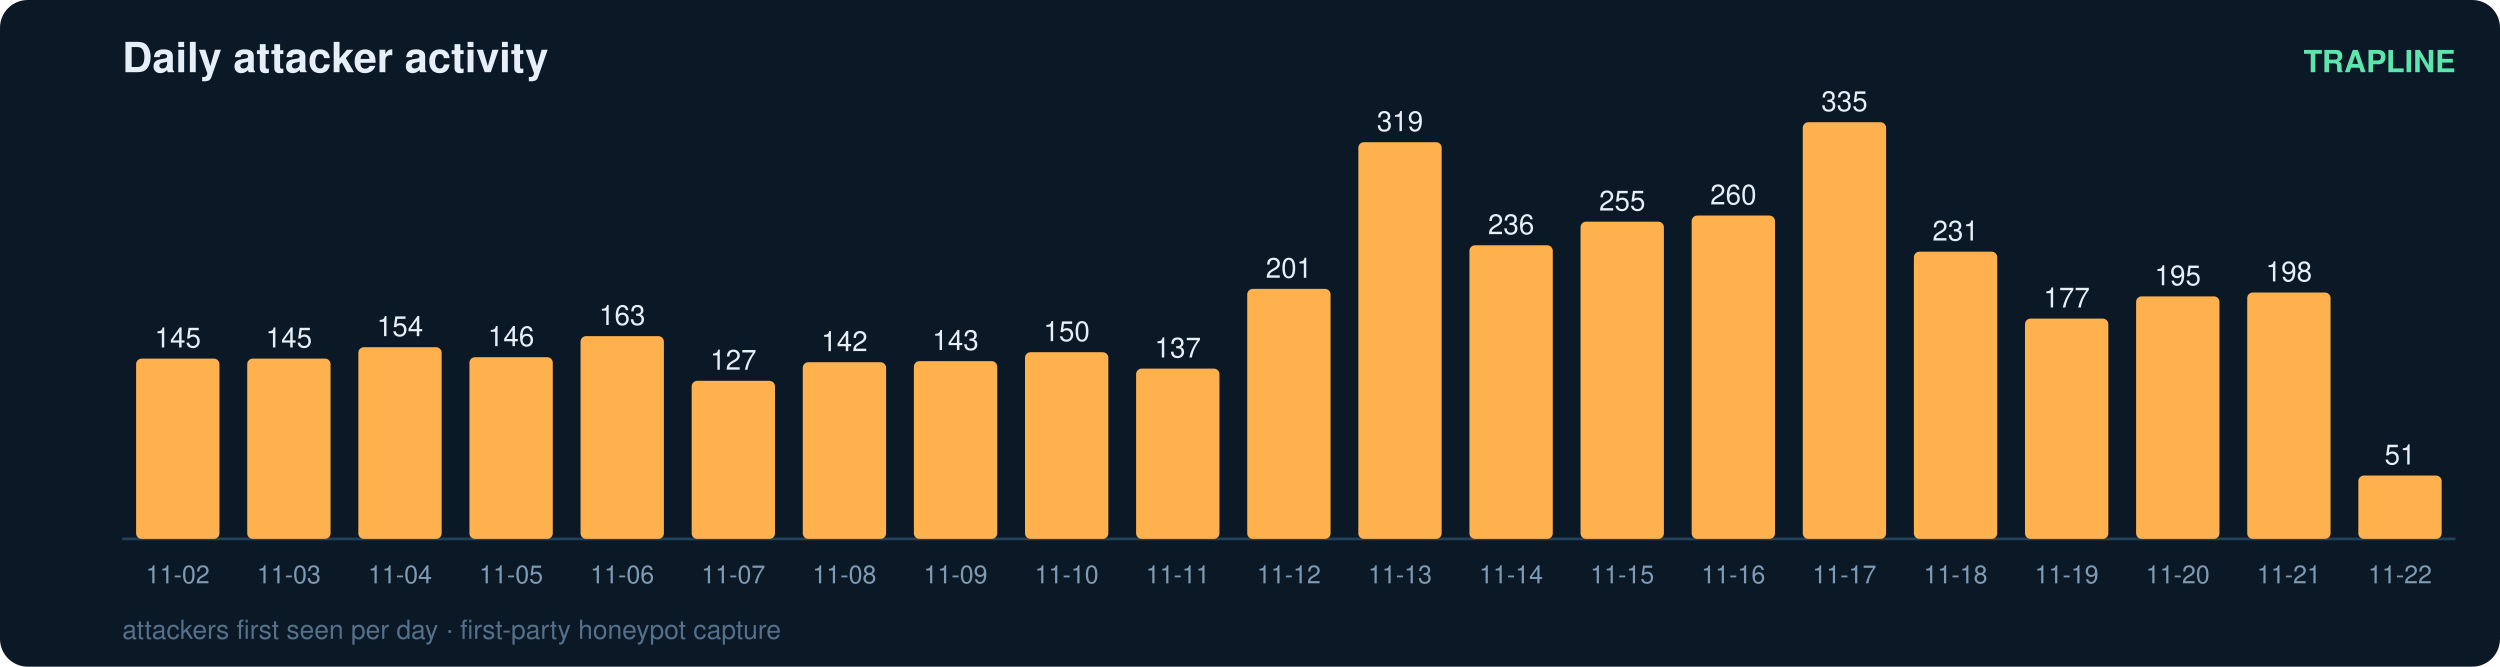
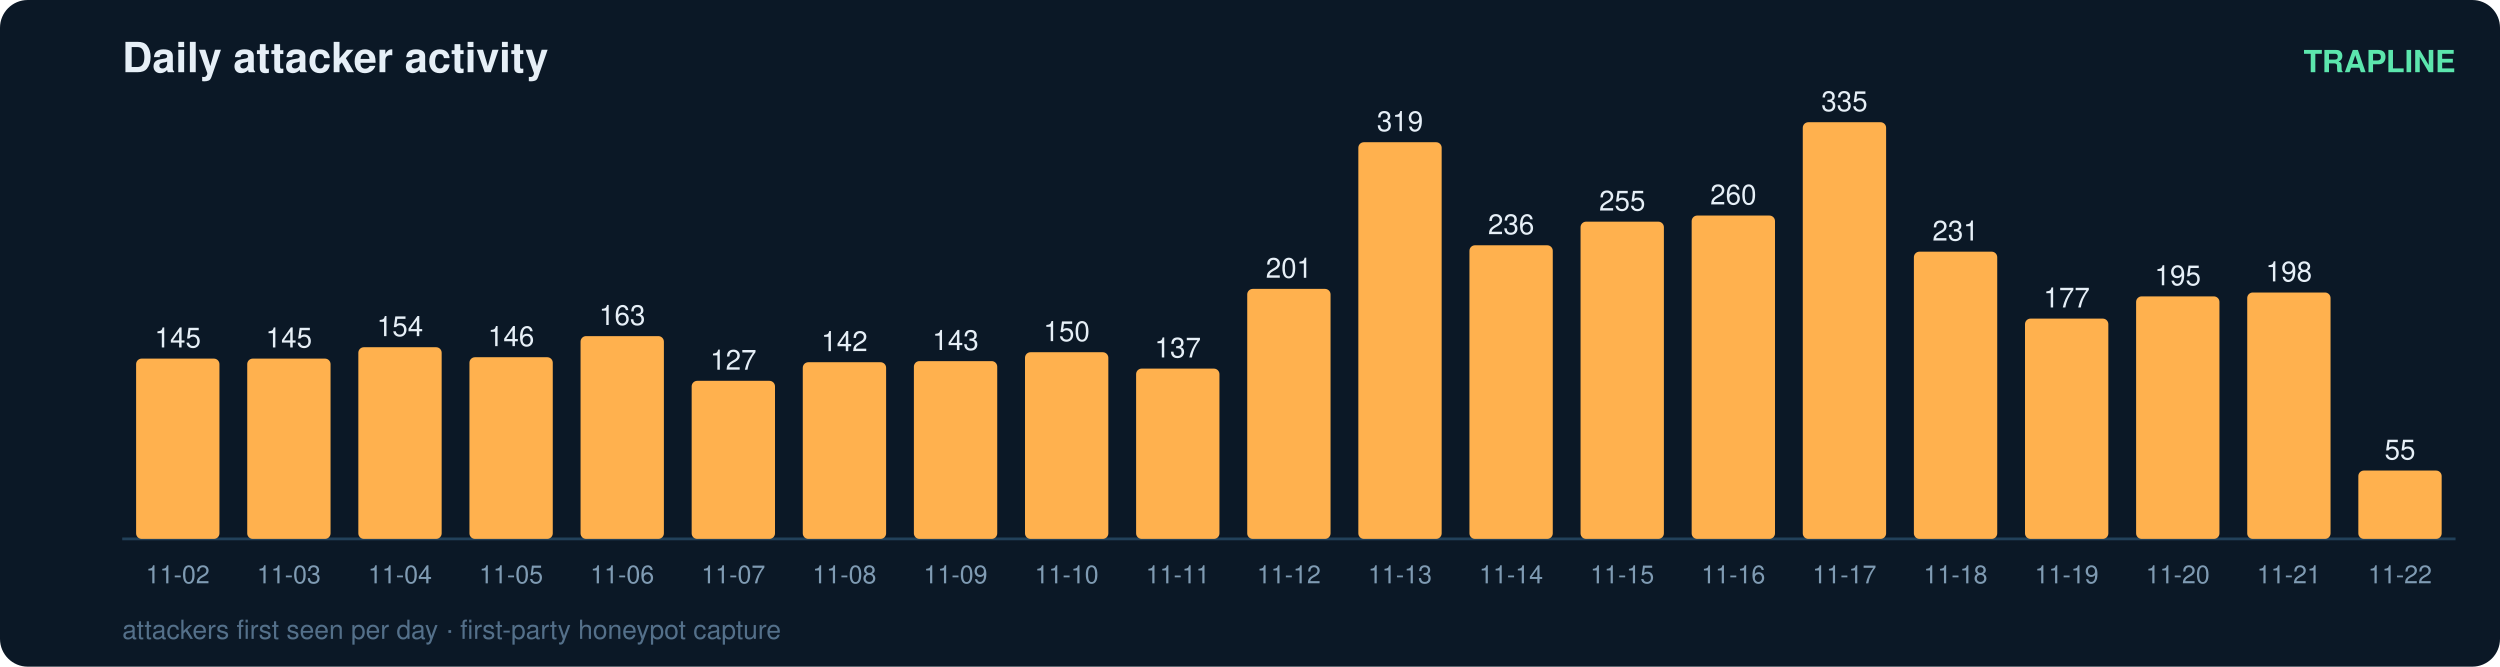
<svg xmlns="http://www.w3.org/2000/svg" width="900" height="240" viewBox="0 0 900 240" font-family="ui-sans-serif,Segoe UI,Helvetica,Arial">
  <rect width="900" height="240" rx="10" fill="#0b1826" />
  <text x="44" y="26" fill="#e6eff7" font-size="15" font-weight="700">Daily attacker activity</text>
  <text x="884" y="26" fill="#5ce6ad" font-size="11" text-anchor="end" font-weight="600">TRAPLINE</text>
  <line x1="44" y1="194" x2="884" y2="194" stroke="#22415a" stroke-width="1" />
  <rect x="49" y="129.1" width="30" height="64.9" rx="2" fill="#ffb14e" />
  <text x="64.0" y="125.1" fill="#e6eff7" font-size="10" text-anchor="middle" font-variant-numeric="tabular-nums">145</text>
  <text x="64.0" y="210.0" fill="#7f9bb3" font-size="9" text-anchor="middle">11-02</text>
  <rect x="89" y="129.1" width="30" height="64.9" rx="2" fill="#ffb14e" />
  <text x="104.0" y="125.1" fill="#e6eff7" font-size="10" text-anchor="middle" font-variant-numeric="tabular-nums">145</text>
  <text x="104.0" y="210.0" fill="#7f9bb3" font-size="9" text-anchor="middle">11-03</text>
  <rect x="129" y="125.0" width="30" height="69.0" rx="2" fill="#ffb14e" />
  <text x="144.0" y="121.0" fill="#e6eff7" font-size="10" text-anchor="middle" font-variant-numeric="tabular-nums">154</text>
  <text x="144.0" y="210.0" fill="#7f9bb3" font-size="9" text-anchor="middle">11-04</text>
  <rect x="169" y="128.6" width="30" height="65.4" rx="2" fill="#ffb14e" />
  <text x="184.0" y="124.6" fill="#e6eff7" font-size="10" text-anchor="middle" font-variant-numeric="tabular-nums">146</text>
  <text x="184.0" y="210.0" fill="#7f9bb3" font-size="9" text-anchor="middle">11-05</text>
  <rect x="209" y="121.0" width="30" height="73.0" rx="2" fill="#ffb14e" />
  <text x="224.0" y="117.0" fill="#e6eff7" font-size="10" text-anchor="middle" font-variant-numeric="tabular-nums">163</text>
  <text x="224.0" y="210.0" fill="#7f9bb3" font-size="9" text-anchor="middle">11-06</text>
  <rect x="249" y="137.1" width="30" height="56.9" rx="2" fill="#ffb14e" />
  <text x="264.0" y="133.1" fill="#e6eff7" font-size="10" text-anchor="middle" font-variant-numeric="tabular-nums">127</text>
  <text x="264.0" y="210.0" fill="#7f9bb3" font-size="9" text-anchor="middle">11-07</text>
  <rect x="289" y="130.4" width="30" height="63.6" rx="2" fill="#ffb14e" />
  <text x="304.0" y="126.4" fill="#e6eff7" font-size="10" text-anchor="middle" font-variant-numeric="tabular-nums">142</text>
  <text x="304.0" y="210.0" fill="#7f9bb3" font-size="9" text-anchor="middle">11-08</text>
  <rect x="329" y="130.0" width="30" height="64.0" rx="2" fill="#ffb14e" />
  <text x="344.0" y="126.0" fill="#e6eff7" font-size="10" text-anchor="middle" font-variant-numeric="tabular-nums">143</text>
  <text x="344.0" y="210.0" fill="#7f9bb3" font-size="9" text-anchor="middle">11-09</text>
  <rect x="369" y="126.8" width="30" height="67.2" rx="2" fill="#ffb14e" />
  <text x="384.0" y="122.8" fill="#e6eff7" font-size="10" text-anchor="middle" font-variant-numeric="tabular-nums">150</text>
  <text x="384.0" y="210.0" fill="#7f9bb3" font-size="9" text-anchor="middle">11-10</text>
  <rect x="409" y="132.7" width="30" height="61.3" rx="2" fill="#ffb14e" />
  <text x="424.0" y="128.7" fill="#e6eff7" font-size="10" text-anchor="middle" font-variant-numeric="tabular-nums">137</text>
  <text x="424.0" y="210.0" fill="#7f9bb3" font-size="9" text-anchor="middle">11-11</text>
  <rect x="449" y="104.0" width="30" height="90.0" rx="2" fill="#ffb14e" />
  <text x="464.0" y="100.0" fill="#e6eff7" font-size="10" text-anchor="middle" font-variant-numeric="tabular-nums">201</text>
  <text x="464.0" y="210.0" fill="#7f9bb3" font-size="9" text-anchor="middle">11-12</text>
  <rect x="489" y="51.2" width="30" height="142.8" rx="2" fill="#ffb14e" />
  <text x="504.0" y="47.2" fill="#e6eff7" font-size="10" text-anchor="middle" font-variant-numeric="tabular-nums">319</text>
  <text x="504.0" y="210.0" fill="#7f9bb3" font-size="9" text-anchor="middle">11-13</text>
  <rect x="529" y="88.3" width="30" height="105.7" rx="2" fill="#ffb14e" />
  <text x="544.0" y="84.3" fill="#e6eff7" font-size="10" text-anchor="middle" font-variant-numeric="tabular-nums">236</text>
  <text x="544.0" y="210.0" fill="#7f9bb3" font-size="9" text-anchor="middle">11-14</text>
  <rect x="569" y="79.8" width="30" height="114.2" rx="2" fill="#ffb14e" />
  <text x="584.0" y="75.8" fill="#e6eff7" font-size="10" text-anchor="middle" font-variant-numeric="tabular-nums">255</text>
  <text x="584.0" y="210.0" fill="#7f9bb3" font-size="9" text-anchor="middle">11-15</text>
  <rect x="609" y="77.6" width="30" height="116.4" rx="2" fill="#ffb14e" />
  <text x="624.0" y="73.6" fill="#e6eff7" font-size="10" text-anchor="middle" font-variant-numeric="tabular-nums">260</text>
  <text x="624.0" y="210.0" fill="#7f9bb3" font-size="9" text-anchor="middle">11-16</text>
  <rect x="649" y="44.0" width="30" height="150.0" rx="2" fill="#ffb14e" />
  <text x="664.0" y="40.0" fill="#e6eff7" font-size="10" text-anchor="middle" font-variant-numeric="tabular-nums">335</text>
  <text x="664.0" y="210.0" fill="#7f9bb3" font-size="9" text-anchor="middle">11-17</text>
  <rect x="689" y="90.6" width="30" height="103.4" rx="2" fill="#ffb14e" />
  <text x="704.0" y="86.6" fill="#e6eff7" font-size="10" text-anchor="middle" font-variant-numeric="tabular-nums">231</text>
  <text x="704.0" y="210.0" fill="#7f9bb3" font-size="9" text-anchor="middle">11-18</text>
  <rect x="729" y="114.7" width="30" height="79.3" rx="2" fill="#ffb14e" />
  <text x="744.0" y="110.7" fill="#e6eff7" font-size="10" text-anchor="middle" font-variant-numeric="tabular-nums">177</text>
  <text x="744.0" y="210.0" fill="#7f9bb3" font-size="9" text-anchor="middle">11-19</text>
  <rect x="769" y="106.7" width="30" height="87.3" rx="2" fill="#ffb14e" />
  <text x="784.0" y="102.7" fill="#e6eff7" font-size="10" text-anchor="middle" font-variant-numeric="tabular-nums">195</text>
  <text x="784.0" y="210.0" fill="#7f9bb3" font-size="9" text-anchor="middle">11-20</text>
  <rect x="809" y="105.3" width="30" height="88.7" rx="2" fill="#ffb14e" />
  <text x="824.0" y="101.3" fill="#e6eff7" font-size="10" text-anchor="middle" font-variant-numeric="tabular-nums">198</text>
  <text x="824.0" y="210.0" fill="#7f9bb3" font-size="9" text-anchor="middle">11-21</text>
-   <rect x="849" y="171.2" width="30" height="22.8" rx="2" fill="#ffb14e" />
-   <text x="864.0" y="167.2" fill="#e6eff7" font-size="10" text-anchor="middle" font-variant-numeric="tabular-nums">51</text>
+   <rect x="849" y="169.4" width="30" height="24.6" rx="2" fill="#ffb14e" />
+   <text x="864.0" y="165.4" fill="#e6eff7" font-size="10" text-anchor="middle" font-variant-numeric="tabular-nums">55</text>
  <text x="864.0" y="210.0" fill="#7f9bb3" font-size="9" text-anchor="middle">11-22</text>
  <text x="44" y="230" fill="#54708a" font-size="9.5">attackers first seen per day · first-party honeypot capture</text>
</svg>
